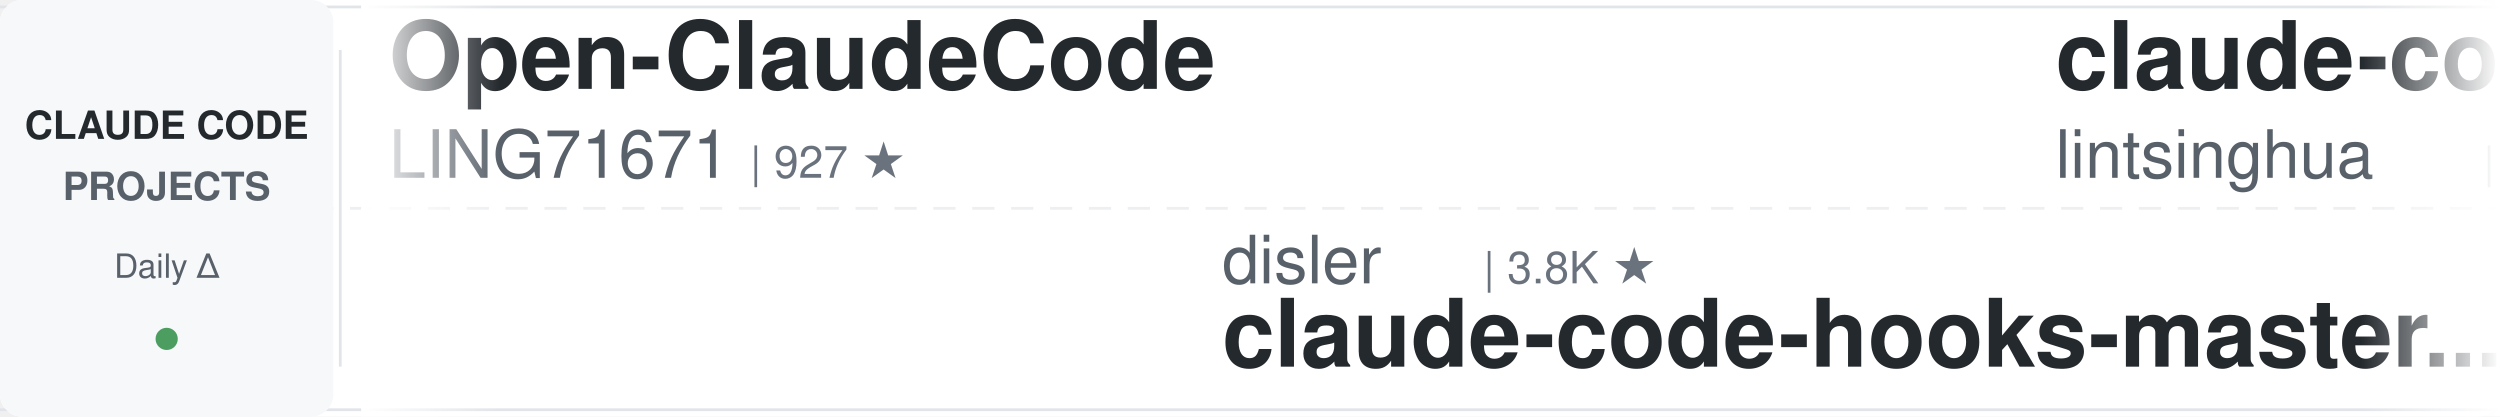
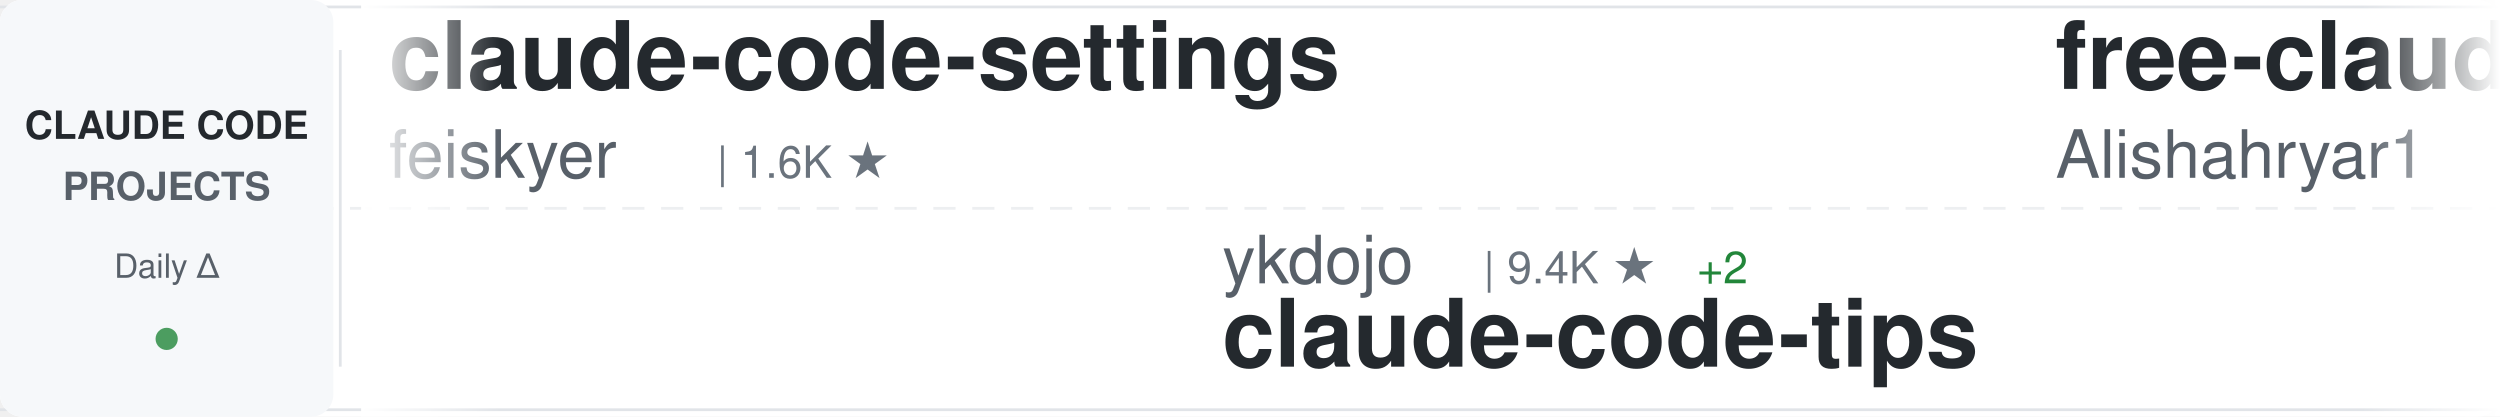
<svg xmlns="http://www.w3.org/2000/svg" width="900" height="150">
  <defs>
    <linearGradient id="awesomeLeftFade" x1="0%" y1="0%" x2="100%" y2="0%">
      <stop offset="0%" style="stop-color:#ffffff;stop-opacity:1" />
      <stop offset="100%" style="stop-color:#ffffff;stop-opacity:0" />
    </linearGradient>
    <linearGradient id="awesomeRightFade" x1="0%" y1="0%" x2="100%" y2="0%">
      <stop offset="0%" style="stop-color:#ffffff;stop-opacity:0" />
      <stop offset="100%" style="stop-color:#ffffff;stop-opacity:1" />
    </linearGradient>
  </defs>
  <rect width="900" height="150" fill="#ffffff" rx="8" />
  <rect x="0" y="2" width="900" height="1" fill="#e1e4e8" />
  <rect x="0" y="147" width="900" height="1" fill="#e1e4e8" />
  <line x1="0" y1="75" x2="900" y2="75" stroke="#e1e4e8" stroke-width="1" stroke-dasharray="8 6" opacity="0.6" />
  <rect x="0" y="0" width="120" height="150" fill="#f6f8fa" rx="8" />
  <text x="60" y="50" font-family="-apple-system, BlinkMacSystemFont, 'Segoe UI', Helvetica, Arial, sans-serif" font-size="14" font-weight="600" fill="#24292e" text-anchor="middle">CLAUDE CODE</text>
  <text x="60" y="72" font-family="-apple-system, BlinkMacSystemFont, 'Segoe UI', Helvetica, Arial, sans-serif" font-size="14" font-weight="600" fill="#586069" text-anchor="middle">PROJECTS</text>
  <text x="60" y="100" font-family="-apple-system, BlinkMacSystemFont, 'Segoe UI', Helvetica, Arial, sans-serif" font-size="12" font-weight="500" fill="#586069" text-anchor="middle">Daily Δ</text>
  <circle cx="60" cy="122" r="4" fill="#22863a" opacity="0.8" />
  <rect x="122" y="18" width="1" height="114" fill="#e1e4e8" />
  <clipPath id="awesomeTickerClip">
    <rect x="130" y="0" width="770" height="150" />
  </clipPath>
  <g clip-path="url(#awesomeTickerClip)">
    <g id="awesomeTickerItems">
      <animateTransform attributeName="transform" attributeType="XML" type="translate" from="0 0" to="-3000 0" dur="54s" repeatCount="indefinite" />
      <g transform="translate(0, 0)">
-         <text x="140" y="32" font-family="-apple-system, BlinkMacSystemFont, 'Segoe UI', Helvetica, Arial, sans-serif" font-size="34" font-weight="600" fill="#24292e">Open-ClaudeCode</text>
-         <text x="140" y="64" font-family="-apple-system, BlinkMacSystemFont, 'Segoe UI', Helvetica, Arial, sans-serif" font-size="24" font-weight="400" fill="#586069">LING71671</text>
-         <text x="270" y="64" font-family="-apple-system, BlinkMacSystemFont, 'Segoe UI', Helvetica, Arial, sans-serif" font-size="16" font-weight="500" fill="#6a737d">| 927 ★</text>
+         <text x="140" y="32" font-family="-apple-system, BlinkMacSystemFont, 'Segoe UI', Helvetica, Arial, sans-serif" font-size="34" font-weight="600" fill="#24292e">claude-code-settings</text>
+         <text x="140" y="64" font-family="-apple-system, BlinkMacSystemFont, 'Segoe UI', Helvetica, Arial, sans-serif" font-size="24" font-weight="400" fill="#586069">feiskyer</text>
+         <text x="258" y="64" font-family="-apple-system, BlinkMacSystemFont, 'Segoe UI', Helvetica, Arial, sans-serif" font-size="16" font-weight="500" fill="#6a737d">| 1.6K ★</text>
      </g>
      <g transform="translate(300, 0)">
-         <text x="140" y="102" font-family="-apple-system, BlinkMacSystemFont, 'Segoe UI', Helvetica, Arial, sans-serif" font-size="24" font-weight="400" fill="#586069">disler</text>
-         <text x="234" y="102" font-family="-apple-system, BlinkMacSystemFont, 'Segoe UI', Helvetica, Arial, sans-serif" font-size="16" font-weight="500" fill="#6a737d">| 3.8K ★</text>
-         <text x="140" y="132" font-family="-apple-system, BlinkMacSystemFont, 'Segoe UI', Helvetica, Arial, sans-serif" font-size="34" font-weight="600" fill="#24292e">claude-code-hooks-master...</text>
+         <text x="140" y="102" font-family="-apple-system, BlinkMacSystemFont, 'Segoe UI', Helvetica, Arial, sans-serif" font-size="24" font-weight="400" fill="#586069">ykdojo</text>
+         <text x="234" y="102" font-family="-apple-system, BlinkMacSystemFont, 'Segoe UI', Helvetica, Arial, sans-serif" font-size="16" font-weight="500" fill="#6a737d">| 9.4K ★</text>
+         <text x="311" y="102" font-family="-apple-system, BlinkMacSystemFont, 'Segoe UI', Helvetica, Arial, sans-serif" font-size="16" font-weight="500" fill="#22863a"> +2</text>
+         <text x="140" y="132" font-family="-apple-system, BlinkMacSystemFont, 'Segoe UI', Helvetica, Arial, sans-serif" font-size="34" font-weight="600" fill="#24292e">claude-code-tips</text>
      </g>
      <g transform="translate(600, 0)">
-         <text x="140" y="32" font-family="-apple-system, BlinkMacSystemFont, 'Segoe UI', Helvetica, Arial, sans-serif" font-size="34" font-weight="600" fill="#24292e">claude-code-book</text>
-         <text x="140" y="64" font-family="-apple-system, BlinkMacSystemFont, 'Segoe UI', Helvetica, Arial, sans-serif" font-size="24" font-weight="400" fill="#586069">lintsinghua</text>
-         <text x="294" y="64" font-family="-apple-system, BlinkMacSystemFont, 'Segoe UI', Helvetica, Arial, sans-serif" font-size="16" font-weight="500" fill="#6a737d">| 4.0K ★</text>
-         <text x="371" y="64" font-family="-apple-system, BlinkMacSystemFont, 'Segoe UI', Helvetica, Arial, sans-serif" font-size="16" font-weight="500" fill="#22863a"> +1</text>
+         <text x="140" y="32" font-family="-apple-system, BlinkMacSystemFont, 'Segoe UI', Helvetica, Arial, sans-serif" font-size="34" font-weight="600" fill="#24292e">free-claude-code</text>
+         <text x="140" y="64" font-family="-apple-system, BlinkMacSystemFont, 'Segoe UI', Helvetica, Arial, sans-serif" font-size="24" font-weight="400" fill="#586069">Alishahryar1</text>
+         <text x="306" y="64" font-family="-apple-system, BlinkMacSystemFont, 'Segoe UI', Helvetica, Arial, sans-serif" font-size="16" font-weight="500" fill="#6a737d">| 42.2K ★</text>
+         <text x="392" y="64" font-family="-apple-system, BlinkMacSystemFont, 'Segoe UI', Helvetica, Arial, sans-serif" font-size="16" font-weight="500" fill="#22863a"> +12</text>
      </g>
      <g transform="translate(900, 0)">
-         <text x="140" y="102" font-family="-apple-system, BlinkMacSystemFont, 'Segoe UI', Helvetica, Arial, sans-serif" font-size="24" font-weight="400" fill="#586069">anthropics</text>
-         <text x="282" y="102" font-family="-apple-system, BlinkMacSystemFont, 'Segoe UI', Helvetica, Arial, sans-serif" font-size="16" font-weight="500" fill="#6a737d">| 8.5K ★</text>
-         <text x="359" y="102" font-family="-apple-system, BlinkMacSystemFont, 'Segoe UI', Helvetica, Arial, sans-serif" font-size="16" font-weight="500" fill="#22863a"> +2</text>
-         <text x="140" y="132" font-family="-apple-system, BlinkMacSystemFont, 'Segoe UI', Helvetica, Arial, sans-serif" font-size="34" font-weight="600" fill="#24292e">claude-code-action</text>
+         <text x="140" y="102" font-family="-apple-system, BlinkMacSystemFont, 'Segoe UI', Helvetica, Arial, sans-serif" font-size="24" font-weight="400" fill="#586069">luyao618</text>
+         <text x="258" y="102" font-family="-apple-system, BlinkMacSystemFont, 'Segoe UI', Helvetica, Arial, sans-serif" font-size="16" font-weight="500" fill="#6a737d">| 1.6K ★</text>
+         <text x="335" y="102" font-family="-apple-system, BlinkMacSystemFont, 'Segoe UI', Helvetica, Arial, sans-serif" font-size="16" font-weight="500" fill="#22863a"> +1</text>
+         <text x="140" y="132" font-family="-apple-system, BlinkMacSystemFont, 'Segoe UI', Helvetica, Arial, sans-serif" font-size="34" font-weight="600" fill="#24292e">Claude-Code-Source-Study</text>
      </g>
      <g transform="translate(1200, 0)">
-         <text x="140" y="32" font-family="-apple-system, BlinkMacSystemFont, 'Segoe UI', Helvetica, Arial, sans-serif" font-size="34" font-weight="600" fill="#24292e">claude-code-harness</text>
-         <text x="140" y="64" font-family="-apple-system, BlinkMacSystemFont, 'Segoe UI', Helvetica, Arial, sans-serif" font-size="24" font-weight="400" fill="#586069">Chachamaru127</text>
-         <text x="318" y="64" font-family="-apple-system, BlinkMacSystemFont, 'Segoe UI', Helvetica, Arial, sans-serif" font-size="16" font-weight="500" fill="#6a737d">| 3.0K ★</text>
-         <text x="395" y="64" font-family="-apple-system, BlinkMacSystemFont, 'Segoe UI', Helvetica, Arial, sans-serif" font-size="16" font-weight="500" fill="#22863a"> +2</text>
+         <text x="140" y="32" font-family="-apple-system, BlinkMacSystemFont, 'Segoe UI', Helvetica, Arial, sans-serif" font-size="34" font-weight="600" fill="#24292e">claude-code-router</text>
+         <text x="140" y="64" font-family="-apple-system, BlinkMacSystemFont, 'Segoe UI', Helvetica, Arial, sans-serif" font-size="24" font-weight="400" fill="#586069">musistudio</text>
+         <text x="282" y="64" font-family="-apple-system, BlinkMacSystemFont, 'Segoe UI', Helvetica, Arial, sans-serif" font-size="16" font-weight="500" fill="#6a737d">| 36.2K ★</text>
+         <text x="368" y="64" font-family="-apple-system, BlinkMacSystemFont, 'Segoe UI', Helvetica, Arial, sans-serif" font-size="16" font-weight="500" fill="#22863a"> +2</text>
      </g>
      <g transform="translate(1500, 0)">
-         <text x="140" y="102" font-family="-apple-system, BlinkMacSystemFont, 'Segoe UI', Helvetica, Arial, sans-serif" font-size="24" font-weight="400" fill="#586069">Cranot</text>
-         <text x="234" y="102" font-family="-apple-system, BlinkMacSystemFont, 'Segoe UI', Helvetica, Arial, sans-serif" font-size="16" font-weight="500" fill="#6a737d">| 2.8K ★</text>
+         <text x="140" y="102" font-family="-apple-system, BlinkMacSystemFont, 'Segoe UI', Helvetica, Arial, sans-serif" font-size="24" font-weight="400" fill="#586069">zebbern</text>
+         <text x="246" y="102" font-family="-apple-system, BlinkMacSystemFont, 'Segoe UI', Helvetica, Arial, sans-serif" font-size="16" font-weight="500" fill="#6a737d">| 4.4K ★</text>
        <text x="140" y="132" font-family="-apple-system, BlinkMacSystemFont, 'Segoe UI', Helvetica, Arial, sans-serif" font-size="34" font-weight="600" fill="#24292e">claude-code-guide</text>
      </g>
      <g transform="translate(1800, 0)">
-         <text x="140" y="32" font-family="-apple-system, BlinkMacSystemFont, 'Segoe UI', Helvetica, Arial, sans-serif" font-size="34" font-weight="600" fill="#24292e">awesome-claude-code-suba...</text>
-         <text x="140" y="64" font-family="-apple-system, BlinkMacSystemFont, 'Segoe UI', Helvetica, Arial, sans-serif" font-size="24" font-weight="400" fill="#586069">VoltAgent</text>
-         <text x="270" y="64" font-family="-apple-system, BlinkMacSystemFont, 'Segoe UI', Helvetica, Arial, sans-serif" font-size="16" font-weight="500" fill="#6a737d">| 23.7K ★</text>
-         <text x="356" y="64" font-family="-apple-system, BlinkMacSystemFont, 'Segoe UI', Helvetica, Arial, sans-serif" font-size="16" font-weight="500" fill="#22863a"> +2</text>
+         <text x="140" y="32" font-family="-apple-system, BlinkMacSystemFont, 'Segoe UI', Helvetica, Arial, sans-serif" font-size="34" font-weight="600" fill="#24292e">Claude-Code</text>
+         <text x="140" y="64" font-family="-apple-system, BlinkMacSystemFont, 'Segoe UI', Helvetica, Arial, sans-serif" font-size="24" font-weight="400" fill="#586069">pengchengneo</text>
+         <text x="306" y="64" font-family="-apple-system, BlinkMacSystemFont, 'Segoe UI', Helvetica, Arial, sans-serif" font-size="16" font-weight="500" fill="#6a737d">| 1.7K ★</text>
      </g>
      <g transform="translate(2100, 0)">
-         <text x="140" y="102" font-family="-apple-system, BlinkMacSystemFont, 'Segoe UI', Helvetica, Arial, sans-serif" font-size="24" font-weight="400" fill="#586069">pengchengneo</text>
-         <text x="306" y="102" font-family="-apple-system, BlinkMacSystemFont, 'Segoe UI', Helvetica, Arial, sans-serif" font-size="16" font-weight="500" fill="#6a737d">| 1.7K ★</text>
-         <text x="383" y="102" font-family="-apple-system, BlinkMacSystemFont, 'Segoe UI', Helvetica, Arial, sans-serif" font-size="16" font-weight="500" fill="#22863a"> +1</text>
+         <text x="140" y="102" font-family="-apple-system, BlinkMacSystemFont, 'Segoe UI', Helvetica, Arial, sans-serif" font-size="24" font-weight="400" fill="#586069">Njengah</text>
+         <text x="246" y="102" font-family="-apple-system, BlinkMacSystemFont, 'Segoe UI', Helvetica, Arial, sans-serif" font-size="16" font-weight="500" fill="#6a737d">| 1.9K ★</text>
+         <text x="140" y="132" font-family="-apple-system, BlinkMacSystemFont, 'Segoe UI', Helvetica, Arial, sans-serif" font-size="34" font-weight="600" fill="#24292e">claude-code-cheat-sheet</text>
+       </g>
+       <g transform="translate(2400, 0)">
+         <text x="140" y="32" font-family="-apple-system, BlinkMacSystemFont, 'Segoe UI', Helvetica, Arial, sans-serif" font-size="34" font-weight="600" fill="#24292e">claude-code-best-practic...</text>
+         <text x="140" y="64" font-family="-apple-system, BlinkMacSystemFont, 'Segoe UI', Helvetica, Arial, sans-serif" font-size="24" font-weight="400" fill="#586069">shanraisshan</text>
+         <text x="306" y="64" font-family="-apple-system, BlinkMacSystemFont, 'Segoe UI', Helvetica, Arial, sans-serif" font-size="16" font-weight="500" fill="#6a737d">| 63.5K ★</text>
+         <text x="392" y="64" font-family="-apple-system, BlinkMacSystemFont, 'Segoe UI', Helvetica, Arial, sans-serif" font-size="16" font-weight="500" fill="#22863a"> +3</text>
+       </g>
+       <g transform="translate(2700, 0)">
+         <text x="140" y="102" font-family="-apple-system, BlinkMacSystemFont, 'Segoe UI', Helvetica, Arial, sans-serif" font-size="24" font-weight="400" fill="#586069">OrcaWhisper</text>
+         <text x="294" y="102" font-family="-apple-system, BlinkMacSystemFont, 'Segoe UI', Helvetica, Arial, sans-serif" font-size="16" font-weight="500" fill="#6a737d">| 86 ★</text>
        <text x="140" y="132" font-family="-apple-system, BlinkMacSystemFont, 'Segoe UI', Helvetica, Arial, sans-serif" font-size="34" font-weight="600" fill="#24292e">Claude-Code</text>
      </g>
-       <g transform="translate(2400, 0)">
-         <text x="140" y="32" font-family="-apple-system, BlinkMacSystemFont, 'Segoe UI', Helvetica, Arial, sans-serif" font-size="34" font-weight="600" fill="#24292e">Auto-claude-code-researc...</text>
-         <text x="140" y="64" font-family="-apple-system, BlinkMacSystemFont, 'Segoe UI', Helvetica, Arial, sans-serif" font-size="24" font-weight="400" fill="#586069">wanshuiyin</text>
-         <text x="282" y="64" font-family="-apple-system, BlinkMacSystemFont, 'Segoe UI', Helvetica, Arial, sans-serif" font-size="16" font-weight="500" fill="#6a737d">| 13.8K ★</text>
-         <text x="368" y="64" font-family="-apple-system, BlinkMacSystemFont, 'Segoe UI', Helvetica, Arial, sans-serif" font-size="16" font-weight="500" fill="#22863a"> +8</text>
-       </g>
-       <g transform="translate(2700, 0)">
-         <text x="140" y="102" font-family="-apple-system, BlinkMacSystemFont, 'Segoe UI', Helvetica, Arial, sans-serif" font-size="24" font-weight="400" fill="#586069">alejandrobalderas</text>
-         <text x="366" y="102" font-family="-apple-system, BlinkMacSystemFont, 'Segoe UI', Helvetica, Arial, sans-serif" font-size="16" font-weight="500" fill="#6a737d">| 2.7K ★</text>
-         <text x="140" y="132" font-family="-apple-system, BlinkMacSystemFont, 'Segoe UI', Helvetica, Arial, sans-serif" font-size="34" font-weight="600" fill="#24292e">claude-code-from-source</text>
-       </g>
      <g transform="translate(3000, 0)">
-         <text x="140" y="32" font-family="-apple-system, BlinkMacSystemFont, 'Segoe UI', Helvetica, Arial, sans-serif" font-size="34" font-weight="600" fill="#24292e">Open-ClaudeCode</text>
-         <text x="140" y="64" font-family="-apple-system, BlinkMacSystemFont, 'Segoe UI', Helvetica, Arial, sans-serif" font-size="24" font-weight="400" fill="#586069">LING71671</text>
-         <text x="270" y="64" font-family="-apple-system, BlinkMacSystemFont, 'Segoe UI', Helvetica, Arial, sans-serif" font-size="16" font-weight="500" fill="#6a737d">| 927 ★</text>
+         <text x="140" y="32" font-family="-apple-system, BlinkMacSystemFont, 'Segoe UI', Helvetica, Arial, sans-serif" font-size="34" font-weight="600" fill="#24292e">claude-code-settings</text>
+         <text x="140" y="64" font-family="-apple-system, BlinkMacSystemFont, 'Segoe UI', Helvetica, Arial, sans-serif" font-size="24" font-weight="400" fill="#586069">feiskyer</text>
+         <text x="258" y="64" font-family="-apple-system, BlinkMacSystemFont, 'Segoe UI', Helvetica, Arial, sans-serif" font-size="16" font-weight="500" fill="#6a737d">| 1.6K ★</text>
      </g>
      <g transform="translate(3300, 0)">
-         <text x="140" y="102" font-family="-apple-system, BlinkMacSystemFont, 'Segoe UI', Helvetica, Arial, sans-serif" font-size="24" font-weight="400" fill="#586069">disler</text>
-         <text x="234" y="102" font-family="-apple-system, BlinkMacSystemFont, 'Segoe UI', Helvetica, Arial, sans-serif" font-size="16" font-weight="500" fill="#6a737d">| 3.8K ★</text>
-         <text x="140" y="132" font-family="-apple-system, BlinkMacSystemFont, 'Segoe UI', Helvetica, Arial, sans-serif" font-size="34" font-weight="600" fill="#24292e">claude-code-hooks-master...</text>
+         <text x="140" y="102" font-family="-apple-system, BlinkMacSystemFont, 'Segoe UI', Helvetica, Arial, sans-serif" font-size="24" font-weight="400" fill="#586069">ykdojo</text>
+         <text x="234" y="102" font-family="-apple-system, BlinkMacSystemFont, 'Segoe UI', Helvetica, Arial, sans-serif" font-size="16" font-weight="500" fill="#6a737d">| 9.4K ★</text>
+         <text x="311" y="102" font-family="-apple-system, BlinkMacSystemFont, 'Segoe UI', Helvetica, Arial, sans-serif" font-size="16" font-weight="500" fill="#22863a"> +2</text>
+         <text x="140" y="132" font-family="-apple-system, BlinkMacSystemFont, 'Segoe UI', Helvetica, Arial, sans-serif" font-size="34" font-weight="600" fill="#24292e">claude-code-tips</text>
      </g>
      <g transform="translate(3600, 0)">
-         <text x="140" y="32" font-family="-apple-system, BlinkMacSystemFont, 'Segoe UI', Helvetica, Arial, sans-serif" font-size="34" font-weight="600" fill="#24292e">claude-code-book</text>
-         <text x="140" y="64" font-family="-apple-system, BlinkMacSystemFont, 'Segoe UI', Helvetica, Arial, sans-serif" font-size="24" font-weight="400" fill="#586069">lintsinghua</text>
-         <text x="294" y="64" font-family="-apple-system, BlinkMacSystemFont, 'Segoe UI', Helvetica, Arial, sans-serif" font-size="16" font-weight="500" fill="#6a737d">| 4.0K ★</text>
-         <text x="371" y="64" font-family="-apple-system, BlinkMacSystemFont, 'Segoe UI', Helvetica, Arial, sans-serif" font-size="16" font-weight="500" fill="#22863a"> +1</text>
+         <text x="140" y="32" font-family="-apple-system, BlinkMacSystemFont, 'Segoe UI', Helvetica, Arial, sans-serif" font-size="34" font-weight="600" fill="#24292e">free-claude-code</text>
+         <text x="140" y="64" font-family="-apple-system, BlinkMacSystemFont, 'Segoe UI', Helvetica, Arial, sans-serif" font-size="24" font-weight="400" fill="#586069">Alishahryar1</text>
+         <text x="306" y="64" font-family="-apple-system, BlinkMacSystemFont, 'Segoe UI', Helvetica, Arial, sans-serif" font-size="16" font-weight="500" fill="#6a737d">| 42.2K ★</text>
+         <text x="392" y="64" font-family="-apple-system, BlinkMacSystemFont, 'Segoe UI', Helvetica, Arial, sans-serif" font-size="16" font-weight="500" fill="#22863a"> +12</text>
      </g>
      <g transform="translate(3900, 0)">
-         <text x="140" y="102" font-family="-apple-system, BlinkMacSystemFont, 'Segoe UI', Helvetica, Arial, sans-serif" font-size="24" font-weight="400" fill="#586069">anthropics</text>
-         <text x="282" y="102" font-family="-apple-system, BlinkMacSystemFont, 'Segoe UI', Helvetica, Arial, sans-serif" font-size="16" font-weight="500" fill="#6a737d">| 8.5K ★</text>
-         <text x="359" y="102" font-family="-apple-system, BlinkMacSystemFont, 'Segoe UI', Helvetica, Arial, sans-serif" font-size="16" font-weight="500" fill="#22863a"> +2</text>
-         <text x="140" y="132" font-family="-apple-system, BlinkMacSystemFont, 'Segoe UI', Helvetica, Arial, sans-serif" font-size="34" font-weight="600" fill="#24292e">claude-code-action</text>
+         <text x="140" y="102" font-family="-apple-system, BlinkMacSystemFont, 'Segoe UI', Helvetica, Arial, sans-serif" font-size="24" font-weight="400" fill="#586069">luyao618</text>
+         <text x="258" y="102" font-family="-apple-system, BlinkMacSystemFont, 'Segoe UI', Helvetica, Arial, sans-serif" font-size="16" font-weight="500" fill="#6a737d">| 1.6K ★</text>
+         <text x="335" y="102" font-family="-apple-system, BlinkMacSystemFont, 'Segoe UI', Helvetica, Arial, sans-serif" font-size="16" font-weight="500" fill="#22863a"> +1</text>
+         <text x="140" y="132" font-family="-apple-system, BlinkMacSystemFont, 'Segoe UI', Helvetica, Arial, sans-serif" font-size="34" font-weight="600" fill="#24292e">Claude-Code-Source-Study</text>
      </g>
    </g>
  </g>
  <rect x="130" y="0" width="50" height="150" fill="url(#awesomeLeftFade)" />
  <rect x="850" y="0" width="50" height="150" fill="url(#awesomeRightFade)" />
</svg>
